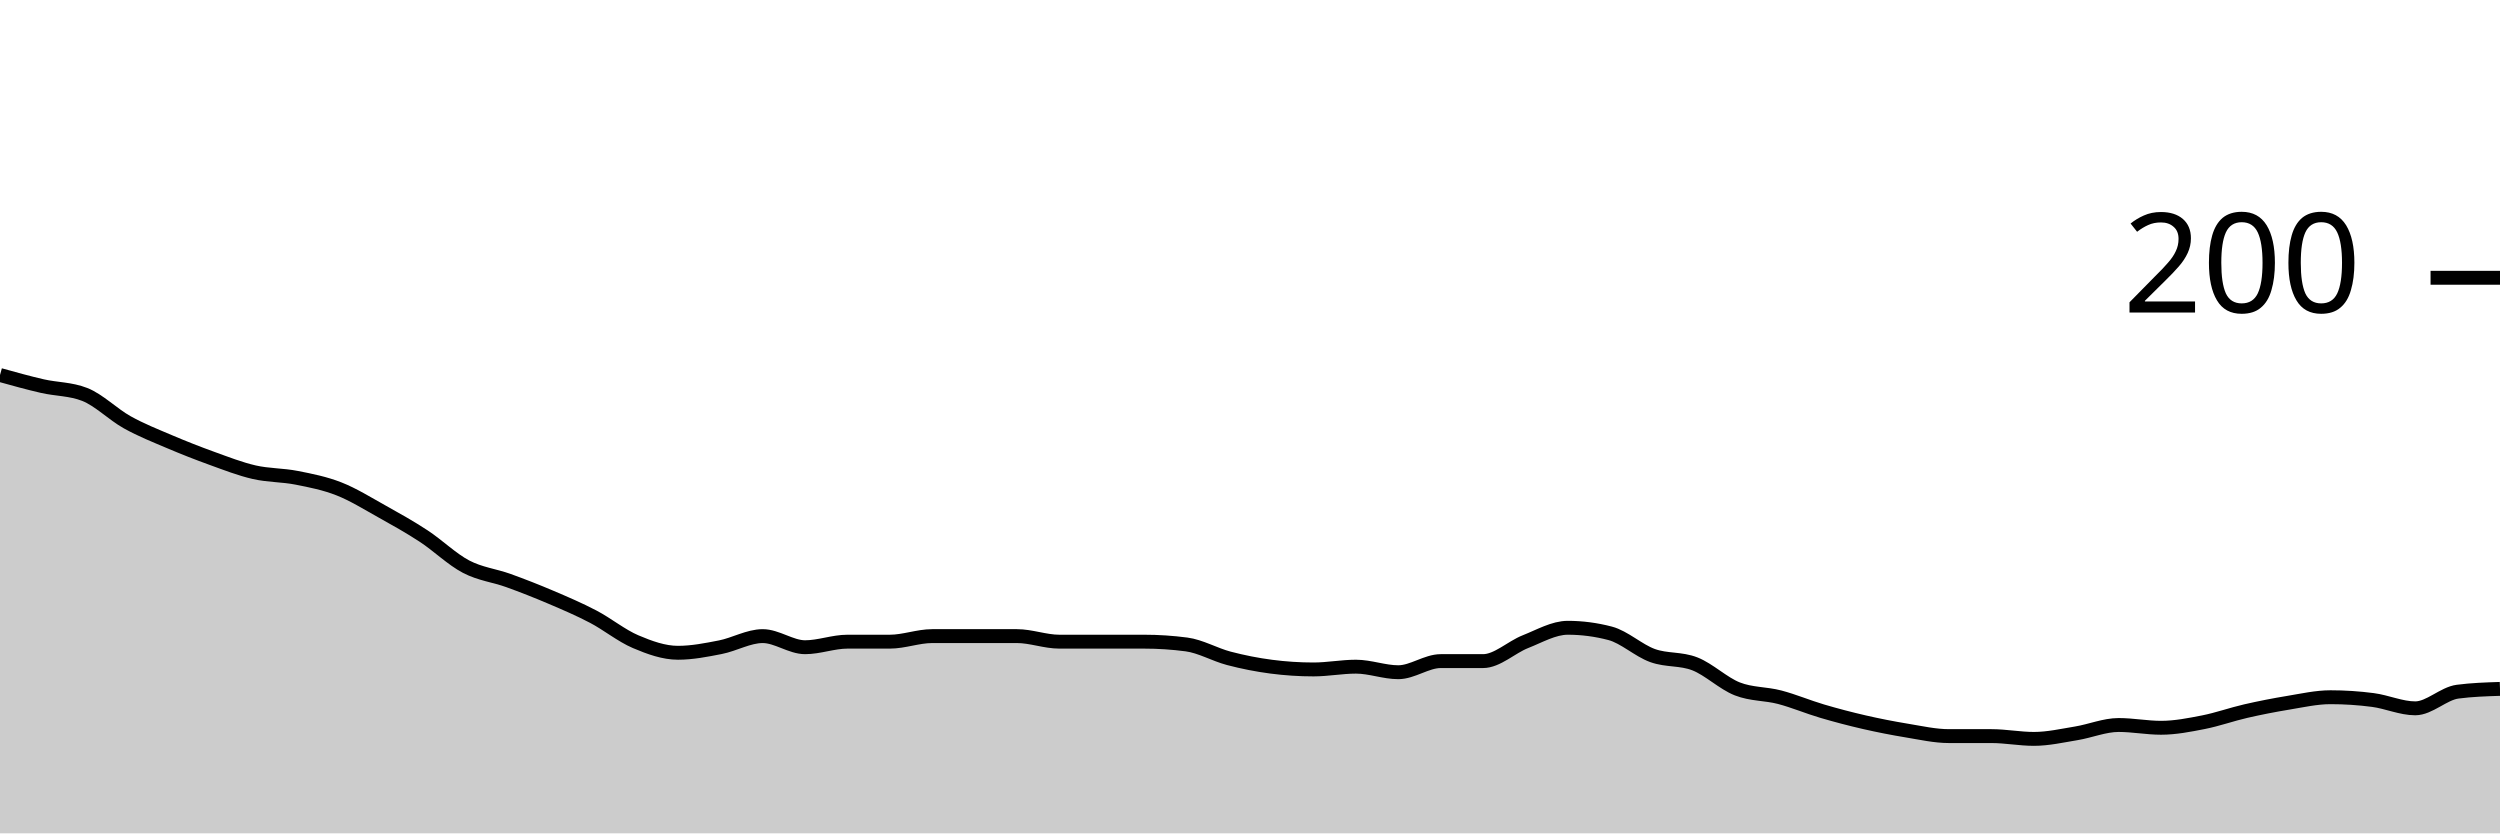
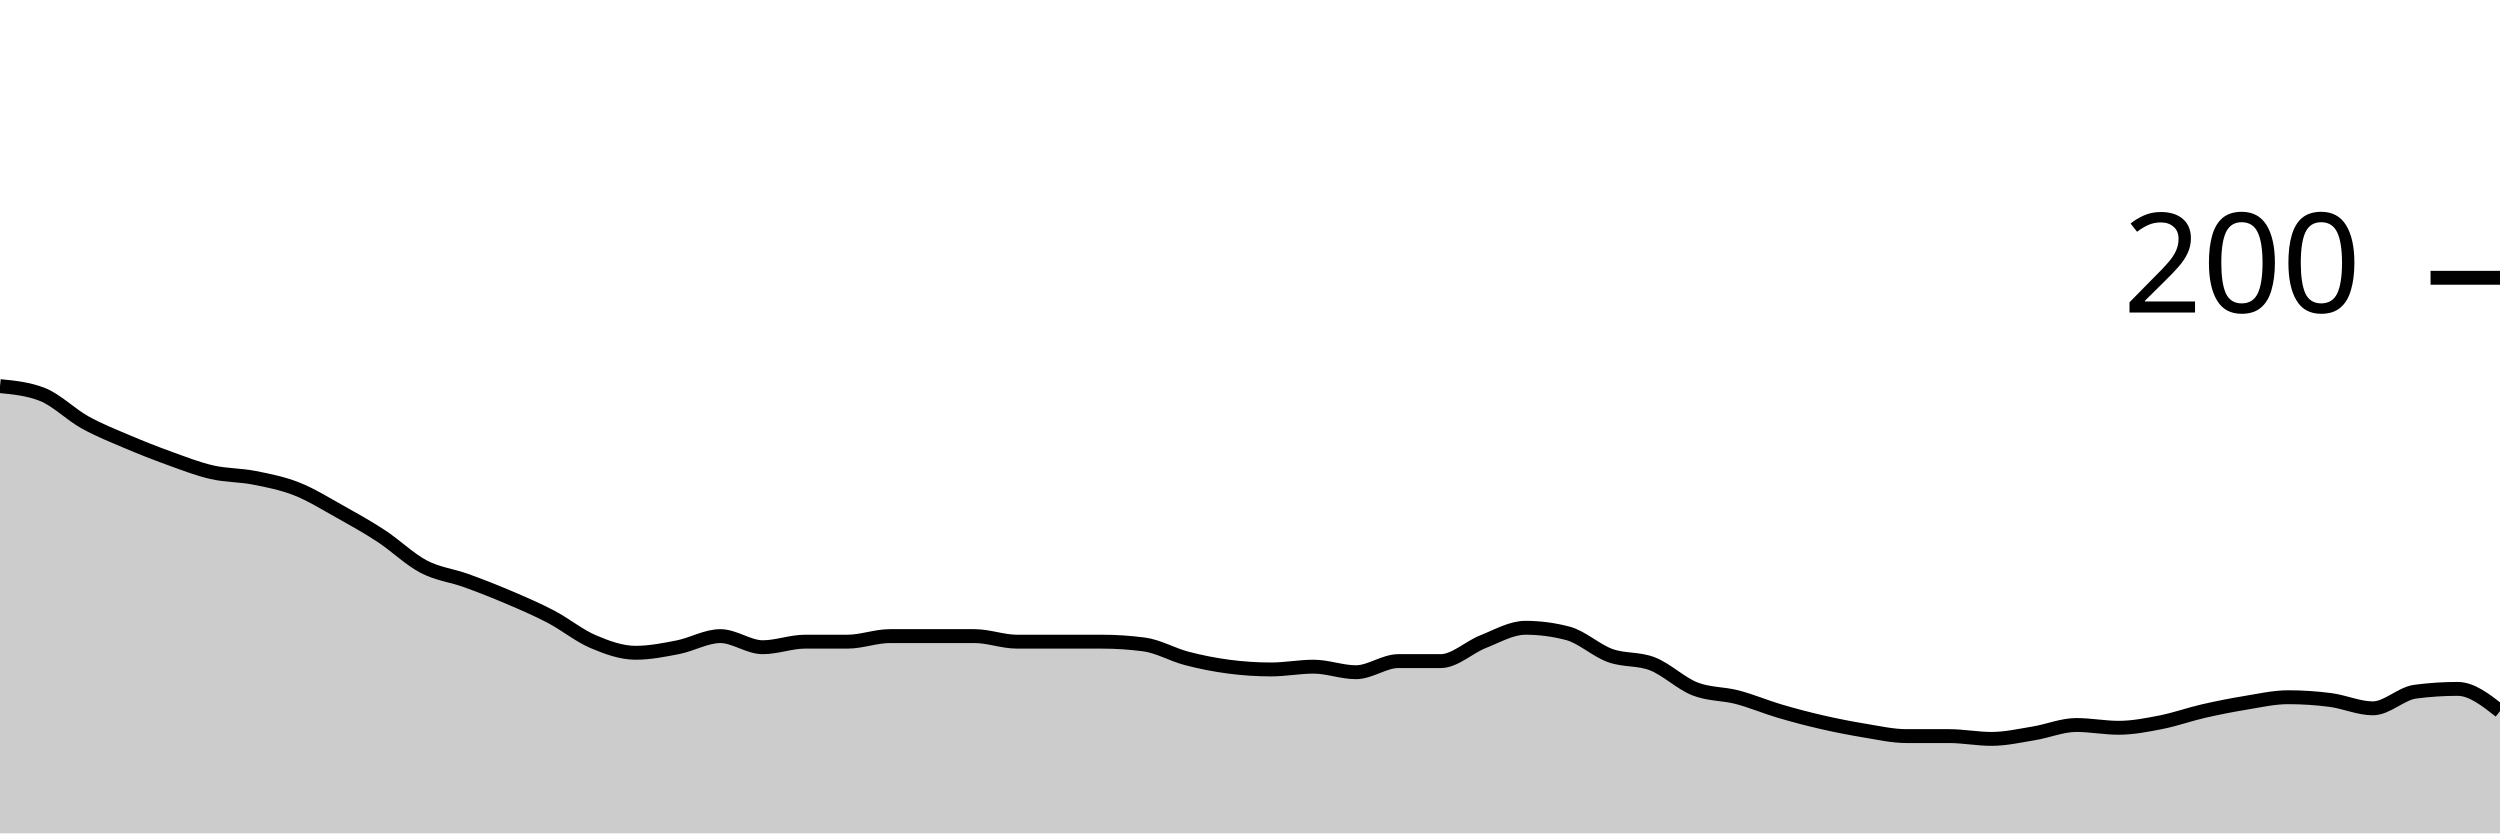
<svg xmlns="http://www.w3.org/2000/svg" viewBox="0 0 180 60">
  <g transform="translate(0,20)">
-     <path class="area" fill="rgba(0, 0, 0, 0.2)" d="M0,7C1.017,7.283,2.034,7.567,3.051,7.8C4.068,8.033,5.085,8,6.102,8.4C7.119,8.8,8.136,9.833,9.153,10.4C10.169,10.967,11.186,11.367,12.203,11.8C13.22,12.233,14.237,12.633,15.254,13C16.271,13.367,17.288,13.767,18.305,14C19.322,14.233,20.339,14.2,21.356,14.4C22.373,14.6,23.39,14.8,24.407,15.2C25.424,15.6,26.441,16.233,27.458,16.8C28.475,17.367,29.492,17.933,30.508,18.6C31.525,19.267,32.542,20.267,33.559,20.8C34.576,21.333,35.593,21.433,36.61,21.8C37.627,22.167,38.644,22.567,39.661,23C40.678,23.433,41.695,23.867,42.712,24.4C43.729,24.933,44.746,25.767,45.763,26.2C46.78,26.633,47.797,27,48.814,27C49.831,27,50.847,26.8,51.864,26.6C52.881,26.4,53.898,25.8,54.915,25.8C55.932,25.8,56.949,26.6,57.966,26.6C58.983,26.6,60,26.2,61.017,26.2C62.034,26.2,63.051,26.2,64.068,26.2C65.085,26.2,66.102,25.8,67.119,25.8C68.136,25.8,69.153,25.8,70.169,25.8C71.186,25.8,72.203,25.8,73.22,25.8C74.237,25.8,75.254,26.2,76.271,26.2C77.288,26.2,78.305,26.2,79.322,26.2C80.339,26.2,81.356,26.2,82.373,26.2C83.39,26.2,84.407,26.267,85.424,26.4C86.441,26.533,87.458,27.133,88.475,27.4C89.492,27.667,90.508,27.867,91.525,28C92.542,28.133,93.559,28.2,94.576,28.2C95.593,28.2,96.61,28,97.627,28C98.644,28,99.661,28.4,100.678,28.4C101.695,28.4,102.712,27.6,103.729,27.6C104.746,27.6,105.763,27.6,106.78,27.6C107.797,27.6,108.814,26.6,109.831,26.2C110.847,25.8,111.864,25.2,112.881,25.2C113.898,25.2,114.915,25.333,115.932,25.6C116.949,25.867,117.966,26.833,118.983,27.2C120,27.567,121.017,27.4,122.034,27.8C123.051,28.2,124.068,29.2,125.085,29.6C126.102,30,127.119,29.933,128.136,30.2C129.153,30.467,130.169,30.9,131.186,31.2C132.203,31.5,133.22,31.767,134.237,32C135.254,32.233,136.271,32.433,137.288,32.6C138.305,32.767,139.322,33,140.339,33C141.356,33,142.373,33,143.39,33C144.407,33,145.424,33.2,146.441,33.2C147.458,33.2,148.475,32.967,149.492,32.8C150.508,32.633,151.525,32.2,152.542,32.2C153.559,32.2,154.576,32.4,155.593,32.4C156.61,32.4,157.627,32.2,158.644,32C159.661,31.8,160.678,31.433,161.695,31.2C162.712,30.967,163.729,30.767,164.746,30.6C165.763,30.433,166.78,30.2,167.797,30.2C168.814,30.2,169.831,30.267,170.847,30.4C171.864,30.533,172.881,31,173.898,31C174.915,31,175.932,29.933,176.949,29.8C177.966,29.667,178.983,29.633,180,29.6L180,40C178.983,40,177.966,40,176.949,40C175.932,40,174.915,40,173.898,40C172.881,40,171.864,40,170.847,40C169.831,40,168.814,40,167.797,40C166.78,40,165.763,40,164.746,40C163.729,40,162.712,40,161.695,40C160.678,40,159.661,40,158.644,40C157.627,40,156.61,40,155.593,40C154.576,40,153.559,40,152.542,40C151.525,40,150.508,40,149.492,40C148.475,40,147.458,40,146.441,40C145.424,40,144.407,40,143.39,40C142.373,40,141.356,40,140.339,40C139.322,40,138.305,40,137.288,40C136.271,40,135.254,40,134.237,40C133.22,40,132.203,40,131.186,40C130.169,40,129.153,40,128.136,40C127.119,40,126.102,40,125.085,40C124.068,40,123.051,40,122.034,40C121.017,40,120,40,118.983,40C117.966,40,116.949,40,115.932,40C114.915,40,113.898,40,112.881,40C111.864,40,110.847,40,109.831,40C108.814,40,107.797,40,106.78,40C105.763,40,104.746,40,103.729,40C102.712,40,101.695,40,100.678,40C99.661,40,98.644,40,97.627,40C96.61,40,95.593,40,94.576,40C93.559,40,92.542,40,91.525,40C90.508,40,89.492,40,88.475,40C87.458,40,86.441,40,85.424,40C84.407,40,83.39,40,82.373,40C81.356,40,80.339,40,79.322,40C78.305,40,77.288,40,76.271,40C75.254,40,74.237,40,73.22,40C72.203,40,71.186,40,70.169,40C69.153,40,68.136,40,67.119,40C66.102,40,65.085,40,64.068,40C63.051,40,62.034,40,61.017,40C60,40,58.983,40,57.966,40C56.949,40,55.932,40,54.915,40C53.898,40,52.881,40,51.864,40C50.847,40,49.831,40,48.814,40C47.797,40,46.78,40,45.763,40C44.746,40,43.729,40,42.712,40C41.695,40,40.678,40,39.661,40C38.644,40,37.627,40,36.61,40C35.593,40,34.576,40,33.559,40C32.542,40,31.525,40,30.508,40C29.492,40,28.475,40,27.458,40C26.441,40,25.424,40,24.407,40C23.39,40,22.373,40,21.356,40C20.339,40,19.322,40,18.305,40C17.288,40,16.271,40,15.254,40C14.237,40,13.22,40,12.203,40C11.186,40,10.169,40,9.153,40C8.136,40,7.119,40,6.102,40C5.085,40,4.068,40,3.051,40C2.034,40,1.017,40,0,40Z" />
-     <path class="line" stroke="black" fill="none" d="M0,7C1.017,7.283,2.034,7.567,3.051,7.8C4.068,8.033,5.085,8,6.102,8.4C7.119,8.8,8.136,9.833,9.153,10.4C10.169,10.967,11.186,11.367,12.203,11.8C13.22,12.233,14.237,12.633,15.254,13C16.271,13.367,17.288,13.767,18.305,14C19.322,14.233,20.339,14.2,21.356,14.4C22.373,14.6,23.39,14.8,24.407,15.2C25.424,15.6,26.441,16.233,27.458,16.8C28.475,17.367,29.492,17.933,30.508,18.6C31.525,19.267,32.542,20.267,33.559,20.8C34.576,21.333,35.593,21.433,36.61,21.8C37.627,22.167,38.644,22.567,39.661,23C40.678,23.433,41.695,23.867,42.712,24.4C43.729,24.933,44.746,25.767,45.763,26.2C46.78,26.633,47.797,27,48.814,27C49.831,27,50.847,26.8,51.864,26.6C52.881,26.4,53.898,25.8,54.915,25.8C55.932,25.8,56.949,26.6,57.966,26.6C58.983,26.6,60,26.2,61.017,26.2C62.034,26.2,63.051,26.2,64.068,26.2C65.085,26.2,66.102,25.8,67.119,25.8C68.136,25.8,69.153,25.8,70.169,25.8C71.186,25.8,72.203,25.8,73.22,25.8C74.237,25.8,75.254,26.2,76.271,26.2C77.288,26.2,78.305,26.2,79.322,26.2C80.339,26.2,81.356,26.2,82.373,26.2C83.39,26.2,84.407,26.267,85.424,26.4C86.441,26.533,87.458,27.133,88.475,27.4C89.492,27.667,90.508,27.867,91.525,28C92.542,28.133,93.559,28.2,94.576,28.2C95.593,28.2,96.61,28,97.627,28C98.644,28,99.661,28.4,100.678,28.4C101.695,28.4,102.712,27.6,103.729,27.6C104.746,27.6,105.763,27.6,106.78,27.6C107.797,27.6,108.814,26.6,109.831,26.2C110.847,25.8,111.864,25.2,112.881,25.2C113.898,25.2,114.915,25.333,115.932,25.6C116.949,25.867,117.966,26.833,118.983,27.2C120,27.567,121.017,27.4,122.034,27.8C123.051,28.2,124.068,29.2,125.085,29.6C126.102,30,127.119,29.933,128.136,30.2C129.153,30.467,130.169,30.9,131.186,31.2C132.203,31.5,133.22,31.767,134.237,32C135.254,32.233,136.271,32.433,137.288,32.6C138.305,32.767,139.322,33,140.339,33C141.356,33,142.373,33,143.39,33C144.407,33,145.424,33.2,146.441,33.2C147.458,33.2,148.475,32.967,149.492,32.8C150.508,32.633,151.525,32.2,152.542,32.2C153.559,32.2,154.576,32.4,155.593,32.4C156.61,32.4,157.627,32.2,158.644,32C159.661,31.8,160.678,31.433,161.695,31.2C162.712,30.967,163.729,30.767,164.746,30.6C165.763,30.433,166.78,30.2,167.797,30.2C168.814,30.2,169.831,30.267,170.847,30.4C171.864,30.533,172.881,31,173.898,31C174.915,31,175.932,29.933,176.949,29.8C177.966,29.667,178.983,29.633,180,29.6" />
+     <path class="area" fill="rgba(0, 0, 0, 0.2)" d="M0,7.8C1.017,7.9,2.034,8,3.051,8.4C4.068,8.8,5.085,9.833,6.102,10.4C7.119,10.967,8.136,11.367,9.153,11.8C10.169,12.233,11.186,12.633,12.203,13C13.22,13.367,14.237,13.767,15.254,14C16.271,14.233,17.288,14.2,18.305,14.4C19.322,14.6,20.339,14.8,21.356,15.2C22.373,15.6,23.39,16.233,24.407,16.8C25.424,17.367,26.441,17.933,27.458,18.6C28.475,19.267,29.492,20.267,30.508,20.8C31.525,21.333,32.542,21.433,33.559,21.8C34.576,22.167,35.593,22.567,36.61,23C37.627,23.433,38.644,23.867,39.661,24.4C40.678,24.933,41.695,25.767,42.712,26.2C43.729,26.633,44.746,27,45.763,27C46.78,27,47.797,26.8,48.814,26.6C49.831,26.4,50.847,25.8,51.864,25.8C52.881,25.8,53.898,26.6,54.915,26.6C55.932,26.6,56.949,26.2,57.966,26.2C58.983,26.2,60,26.2,61.017,26.2C62.034,26.2,63.051,25.8,64.068,25.8C65.085,25.8,66.102,25.8,67.119,25.8C68.136,25.8,69.153,25.8,70.169,25.8C71.186,25.8,72.203,26.2,73.22,26.2C74.237,26.2,75.254,26.2,76.271,26.2C77.288,26.2,78.305,26.2,79.322,26.2C80.339,26.2,81.356,26.267,82.373,26.4C83.39,26.533,84.407,27.133,85.424,27.4C86.441,27.667,87.458,27.867,88.475,28C89.492,28.133,90.508,28.2,91.525,28.2C92.542,28.2,93.559,28,94.576,28C95.593,28,96.61,28.4,97.627,28.4C98.644,28.4,99.661,27.6,100.678,27.6C101.695,27.6,102.712,27.6,103.729,27.6C104.746,27.6,105.763,26.6,106.78,26.2C107.797,25.8,108.814,25.2,109.831,25.2C110.847,25.2,111.864,25.333,112.881,25.6C113.898,25.867,114.915,26.833,115.932,27.2C116.949,27.567,117.966,27.4,118.983,27.8C120,28.2,121.017,29.2,122.034,29.6C123.051,30,124.068,29.933,125.085,30.2C126.102,30.467,127.119,30.9,128.136,31.2C129.153,31.5,130.169,31.767,131.186,32C132.203,32.233,133.22,32.433,134.237,32.6C135.254,32.767,136.271,33,137.288,33C138.305,33,139.322,33,140.339,33C141.356,33,142.373,33.2,143.39,33.2C144.407,33.2,145.424,32.967,146.441,32.8C147.458,32.633,148.475,32.2,149.492,32.2C150.508,32.2,151.525,32.4,152.542,32.4C153.559,32.4,154.576,32.2,155.593,32C156.61,31.8,157.627,31.433,158.644,31.2C159.661,30.967,160.678,30.767,161.695,30.6C162.712,30.433,163.729,30.2,164.746,30.2C165.763,30.2,166.78,30.267,167.797,30.4C168.814,30.533,169.831,31,170.847,31C171.864,31,172.881,29.933,173.898,29.8C174.915,29.667,175.932,29.6,176.949,29.6C177.966,29.6,178.983,30.4,180,31.2L180,40C178.983,40,177.966,40,176.949,40C175.932,40,174.915,40,173.898,40C172.881,40,171.864,40,170.847,40C169.831,40,168.814,40,167.797,40C166.78,40,165.763,40,164.746,40C163.729,40,162.712,40,161.695,40C160.678,40,159.661,40,158.644,40C157.627,40,156.61,40,155.593,40C154.576,40,153.559,40,152.542,40C151.525,40,150.508,40,149.492,40C148.475,40,147.458,40,146.441,40C145.424,40,144.407,40,143.39,40C142.373,40,141.356,40,140.339,40C139.322,40,138.305,40,137.288,40C136.271,40,135.254,40,134.237,40C133.22,40,132.203,40,131.186,40C130.169,40,129.153,40,128.136,40C127.119,40,126.102,40,125.085,40C124.068,40,123.051,40,122.034,40C121.017,40,120,40,118.983,40C117.966,40,116.949,40,115.932,40C114.915,40,113.898,40,112.881,40C111.864,40,110.847,40,109.831,40C108.814,40,107.797,40,106.78,40C105.763,40,104.746,40,103.729,40C102.712,40,101.695,40,100.678,40C99.661,40,98.644,40,97.627,40C96.61,40,95.593,40,94.576,40C93.559,40,92.542,40,91.525,40C90.508,40,89.492,40,88.475,40C87.458,40,86.441,40,85.424,40C84.407,40,83.39,40,82.373,40C81.356,40,80.339,40,79.322,40C78.305,40,77.288,40,76.271,40C75.254,40,74.237,40,73.22,40C72.203,40,71.186,40,70.169,40C69.153,40,68.136,40,67.119,40C66.102,40,65.085,40,64.068,40C63.051,40,62.034,40,61.017,40C60,40,58.983,40,57.966,40C56.949,40,55.932,40,54.915,40C53.898,40,52.881,40,51.864,40C50.847,40,49.831,40,48.814,40C47.797,40,46.78,40,45.763,40C44.746,40,43.729,40,42.712,40C41.695,40,40.678,40,39.661,40C38.644,40,37.627,40,36.61,40C35.593,40,34.576,40,33.559,40C32.542,40,31.525,40,30.508,40C29.492,40,28.475,40,27.458,40C26.441,40,25.424,40,24.407,40C23.39,40,22.373,40,21.356,40C20.339,40,19.322,40,18.305,40C17.288,40,16.271,40,15.254,40C14.237,40,13.22,40,12.203,40C11.186,40,10.169,40,9.153,40C8.136,40,7.119,40,6.102,40C5.085,40,4.068,40,3.051,40C2.034,40,1.017,40,0,40Z" />
+     <path class="line" stroke="black" fill="none" d="M0,7.8C1.017,7.9,2.034,8,3.051,8.4C4.068,8.8,5.085,9.833,6.102,10.4C7.119,10.967,8.136,11.367,9.153,11.8C10.169,12.233,11.186,12.633,12.203,13C13.22,13.367,14.237,13.767,15.254,14C16.271,14.233,17.288,14.2,18.305,14.4C19.322,14.6,20.339,14.8,21.356,15.2C22.373,15.6,23.39,16.233,24.407,16.8C25.424,17.367,26.441,17.933,27.458,18.6C28.475,19.267,29.492,20.267,30.508,20.8C31.525,21.333,32.542,21.433,33.559,21.8C34.576,22.167,35.593,22.567,36.61,23C37.627,23.433,38.644,23.867,39.661,24.4C40.678,24.933,41.695,25.767,42.712,26.2C43.729,26.633,44.746,27,45.763,27C46.78,27,47.797,26.8,48.814,26.6C49.831,26.4,50.847,25.8,51.864,25.8C52.881,25.8,53.898,26.6,54.915,26.6C55.932,26.6,56.949,26.2,57.966,26.2C58.983,26.2,60,26.2,61.017,26.2C62.034,26.2,63.051,25.8,64.068,25.8C65.085,25.8,66.102,25.8,67.119,25.8C68.136,25.8,69.153,25.8,70.169,25.8C71.186,25.8,72.203,26.2,73.22,26.2C74.237,26.2,75.254,26.2,76.271,26.2C77.288,26.2,78.305,26.2,79.322,26.2C80.339,26.2,81.356,26.267,82.373,26.4C83.39,26.533,84.407,27.133,85.424,27.4C86.441,27.667,87.458,27.867,88.475,28C89.492,28.133,90.508,28.2,91.525,28.2C92.542,28.2,93.559,28,94.576,28C95.593,28,96.61,28.4,97.627,28.4C98.644,28.4,99.661,27.6,100.678,27.6C101.695,27.6,102.712,27.6,103.729,27.6C104.746,27.6,105.763,26.6,106.78,26.2C107.797,25.8,108.814,25.2,109.831,25.2C110.847,25.2,111.864,25.333,112.881,25.6C113.898,25.867,114.915,26.833,115.932,27.2C116.949,27.567,117.966,27.4,118.983,27.8C120,28.2,121.017,29.2,122.034,29.6C123.051,30,124.068,29.933,125.085,30.2C126.102,30.467,127.119,30.9,128.136,31.2C129.153,31.5,130.169,31.767,131.186,32C132.203,32.233,133.22,32.433,134.237,32.6C135.254,32.767,136.271,33,137.288,33C138.305,33,139.322,33,140.339,33C141.356,33,142.373,33.2,143.39,33.2C144.407,33.2,145.424,32.967,146.441,32.8C147.458,32.633,148.475,32.2,149.492,32.2C150.508,32.2,151.525,32.4,152.542,32.4C153.559,32.4,154.576,32.2,155.593,32C156.61,31.8,157.627,31.433,158.644,31.2C159.661,30.967,160.678,30.767,161.695,30.6C162.712,30.433,163.729,30.2,164.746,30.2C165.763,30.2,166.78,30.267,167.797,30.4C168.814,30.533,169.831,31,170.847,31C171.864,31,172.881,29.933,173.898,29.8C174.915,29.667,175.932,29.6,176.949,29.6C177.966,29.6,178.983,30.4,180,31.2" />
    <path class="axis-ceiling" stroke-width="1" stroke="black" fill="none" d="M175,0L180,0" />
    <text class="axis-ceiling-label" font-family="sans-serif" text-anchor="end" font-size="10px" x="170" y="2.5">200</text>
  </g>
</svg>
